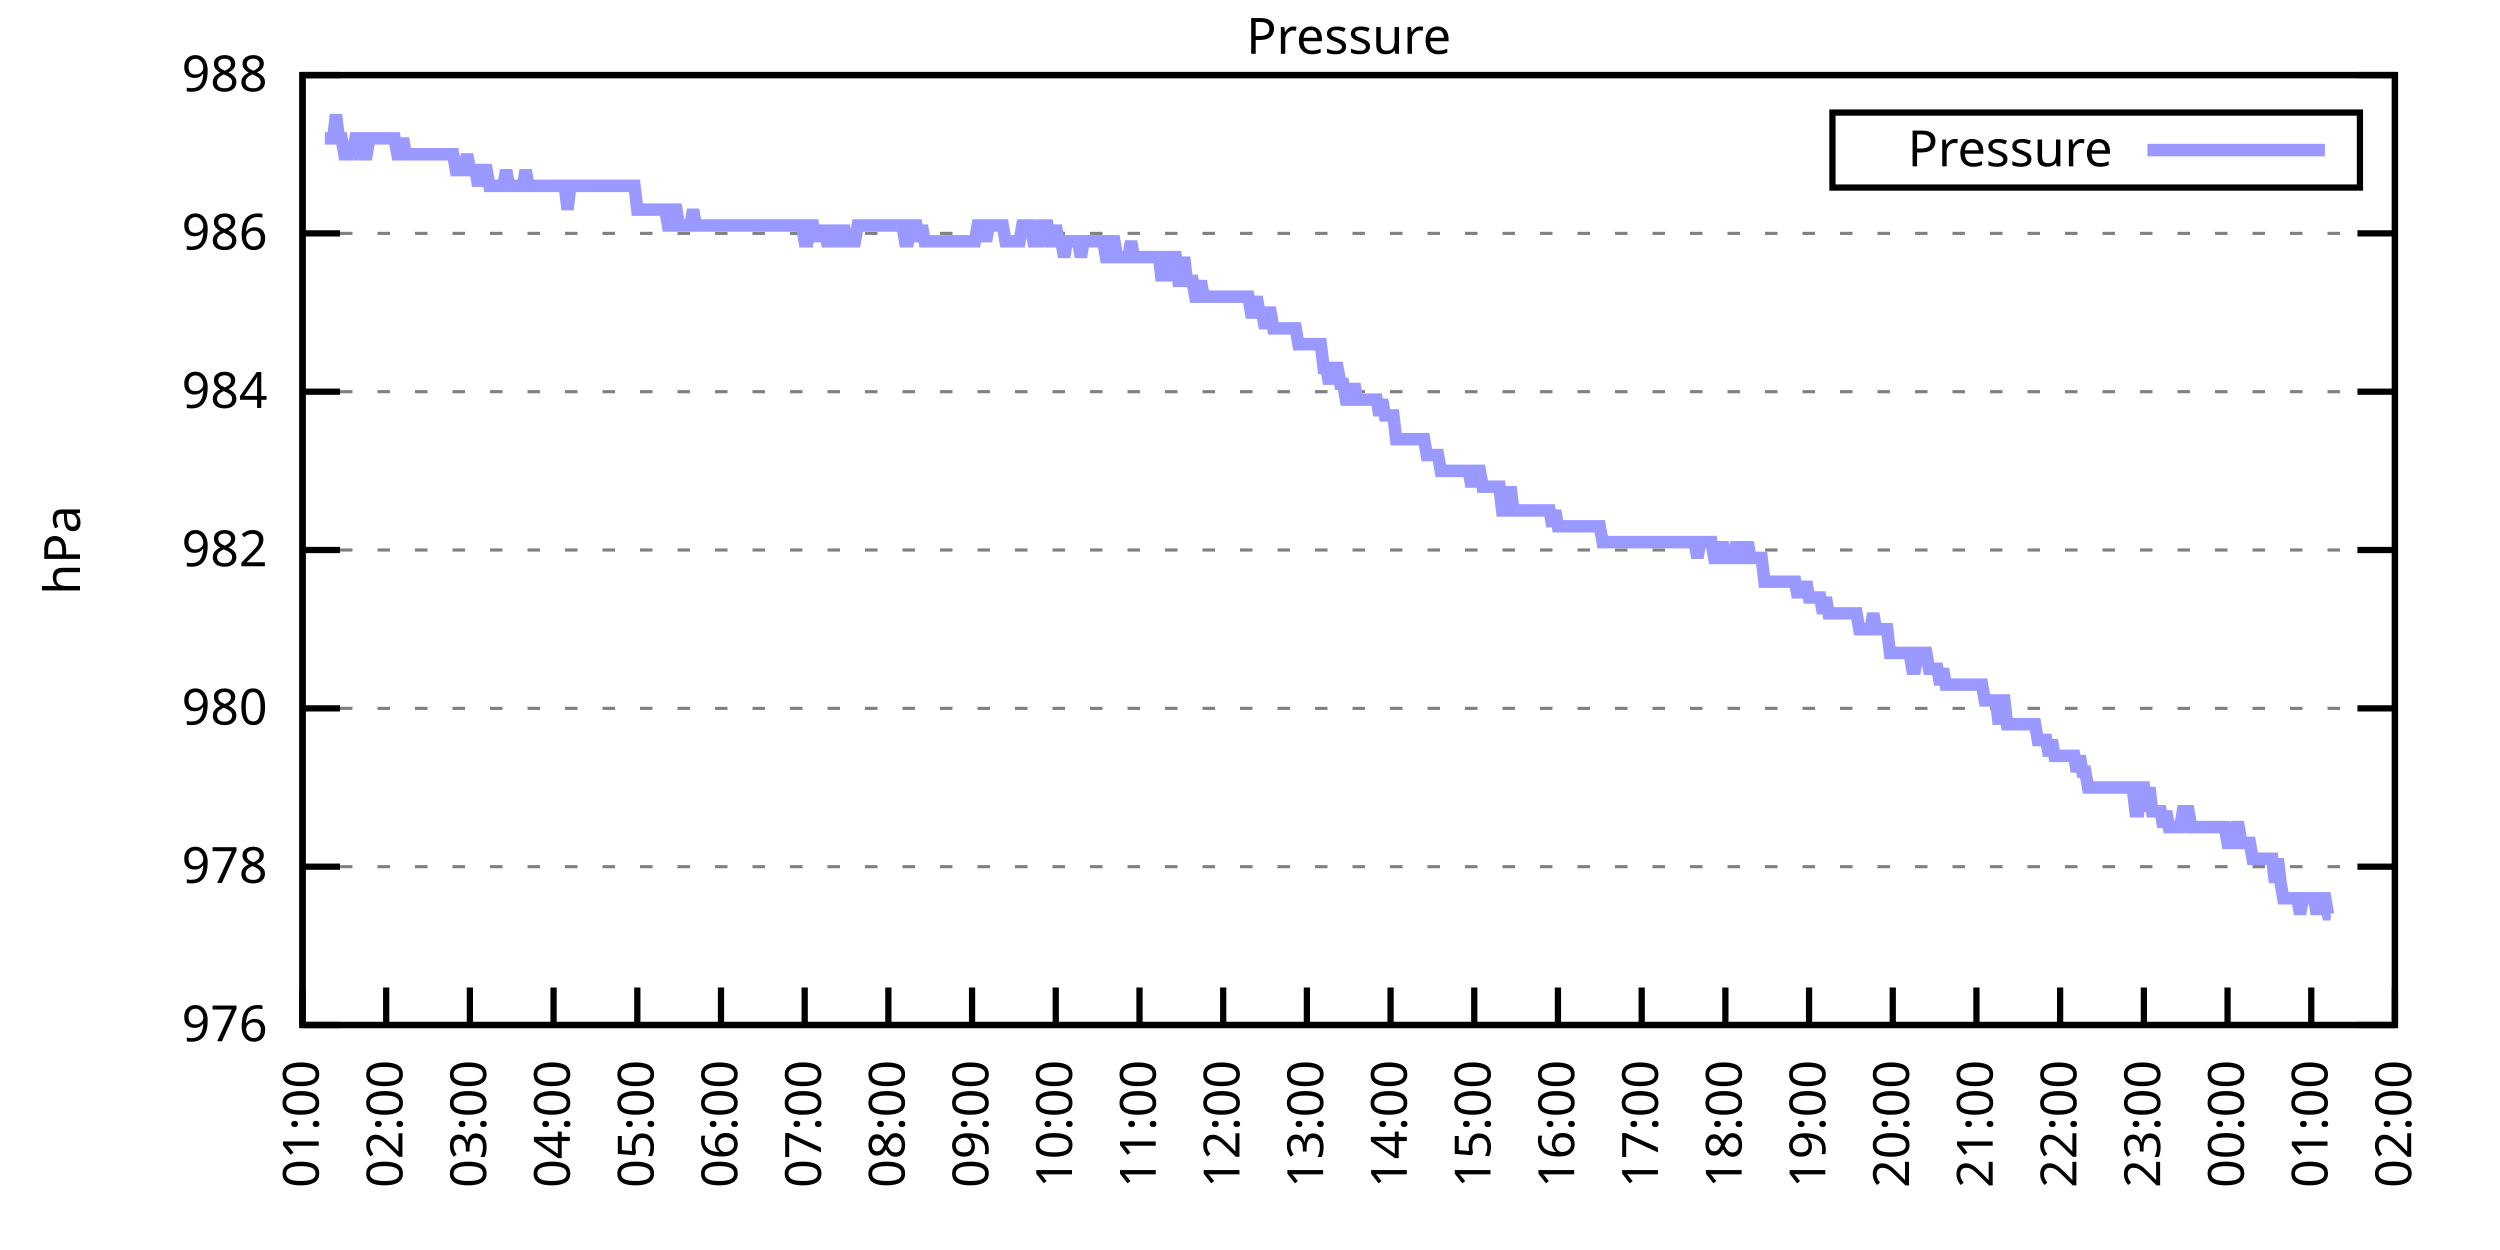
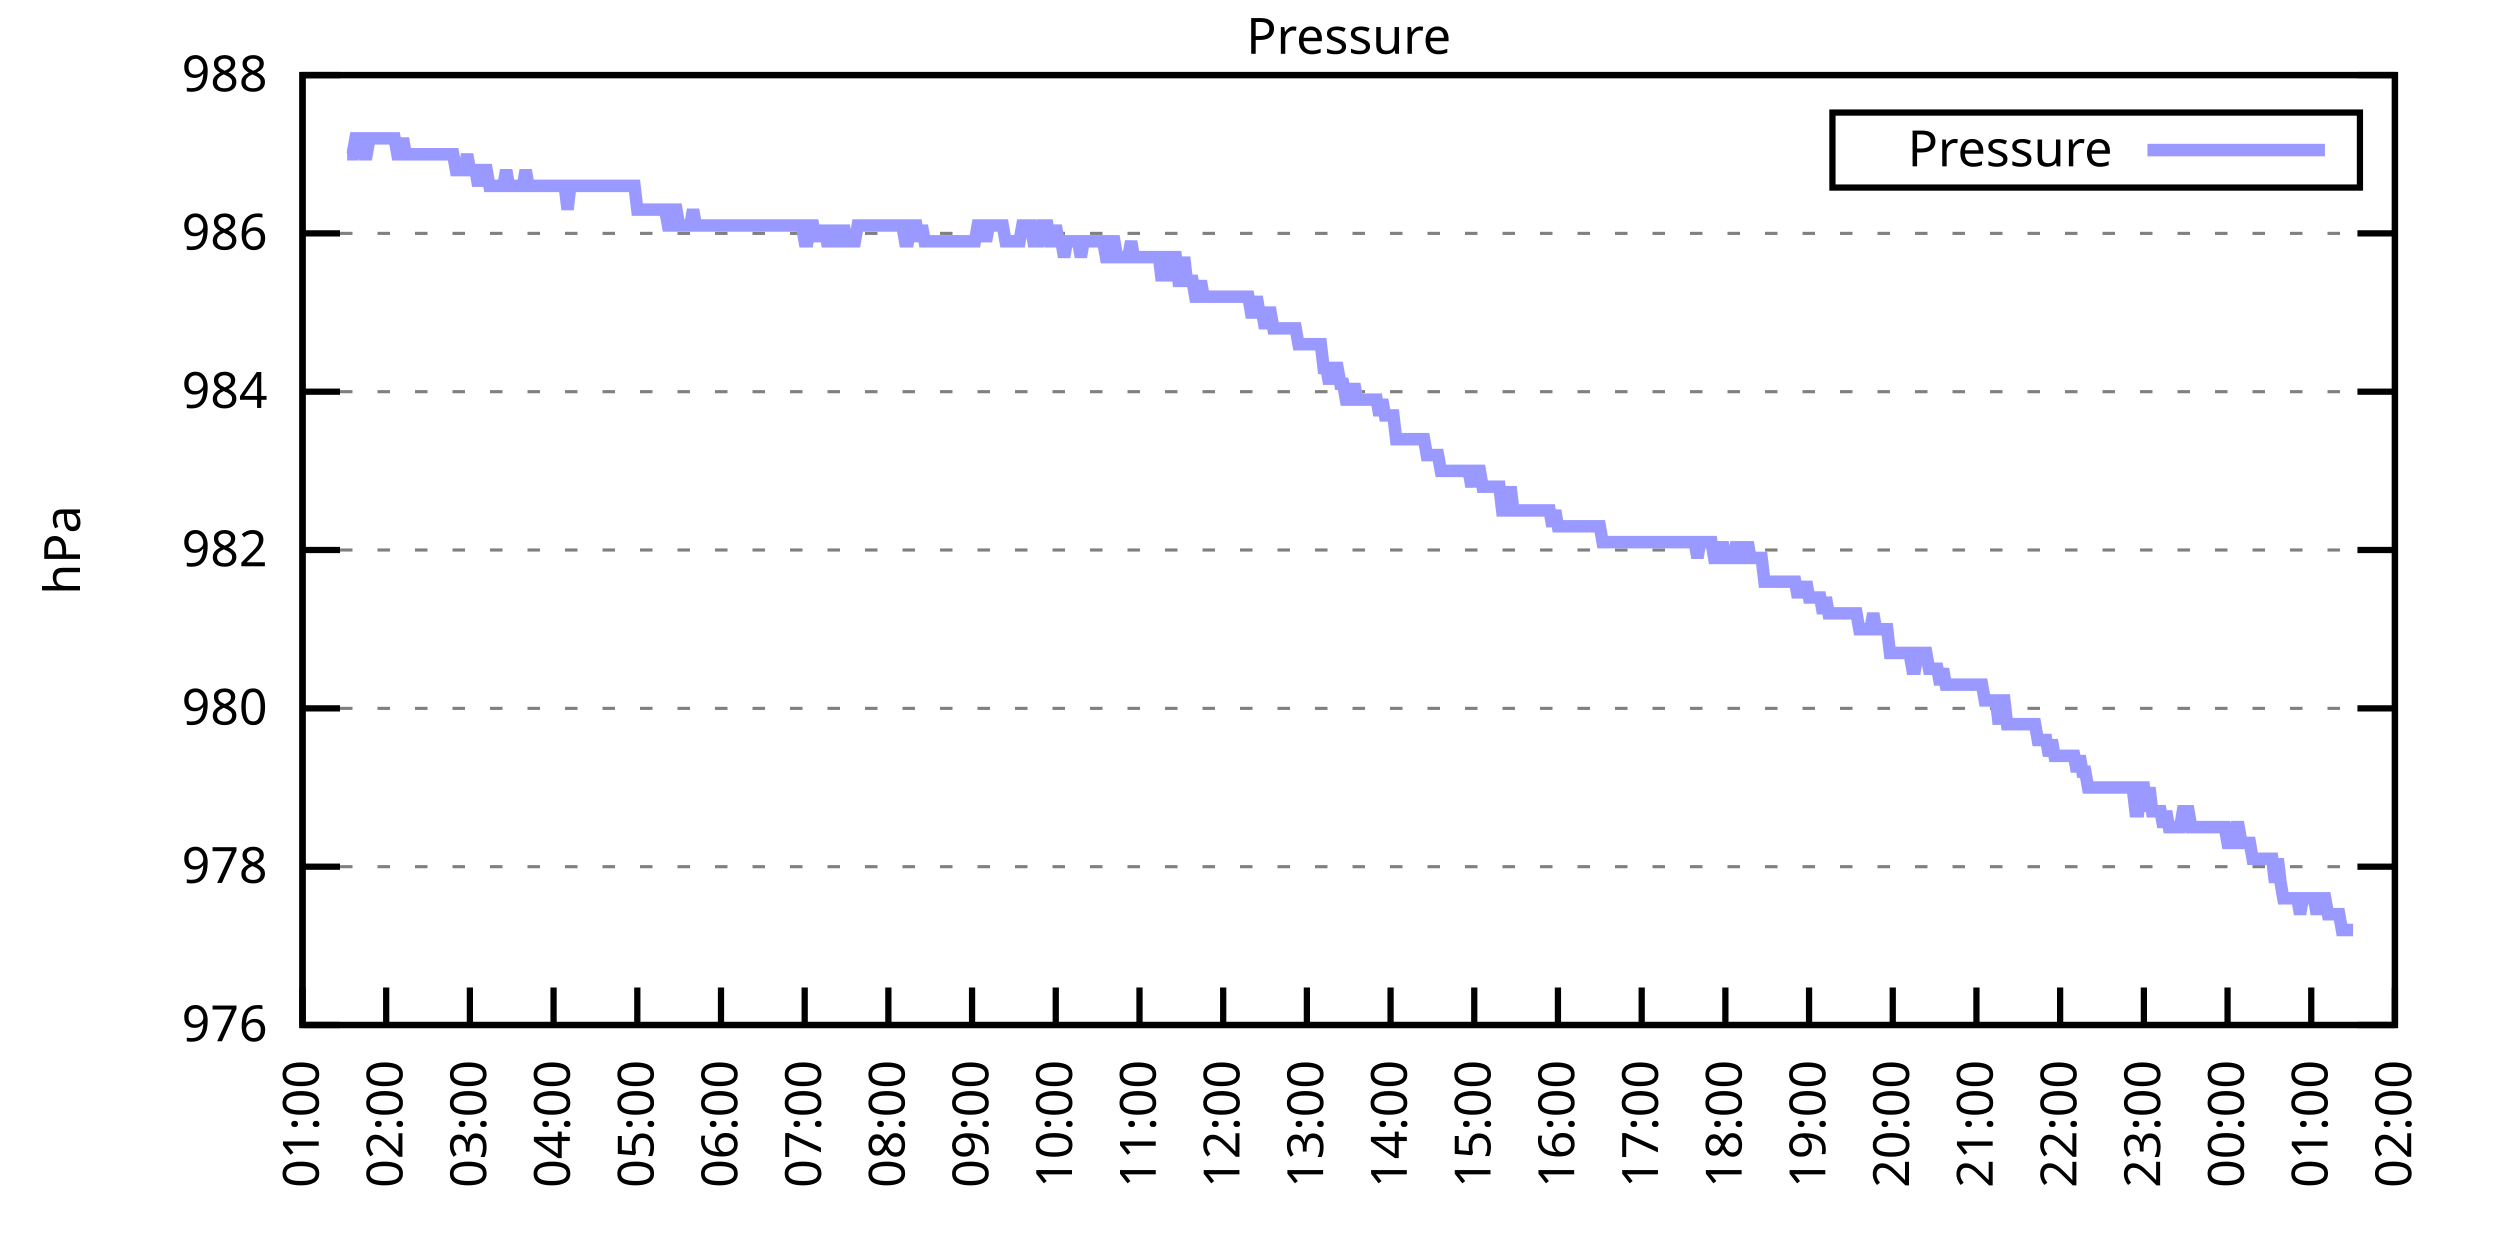
<svg xmlns="http://www.w3.org/2000/svg" xmlns:xlink="http://www.w3.org/1999/xlink" width="400" height="200" viewBox="0 0 400 200">
  <g id="gnuplot_canvas">
    <rect x="0" y="0" width="400" height="200" fill="none" />
    <defs>
      <circle id="gpDot" r="0.5" stroke-width="0.5" stroke="currentColor" />
      <path id="gpPt0" stroke-width="0.333" stroke="currentColor" d="M-1,0 h2 M0,-1 v2" />
      <path id="gpPt1" stroke-width="0.333" stroke="currentColor" d="M-1,-1 L1,1 M1,-1 L-1,1" />
      <path id="gpPt2" stroke-width="0.333" stroke="currentColor" d="M-1,0 L1,0 M0,-1 L0,1 M-1,-1 L1,1 M-1,1 L1,-1" />
      <rect id="gpPt3" stroke-width="0.333" stroke="currentColor" x="-1" y="-1" width="2" height="2" />
      <rect id="gpPt4" stroke-width="0.333" stroke="currentColor" fill="currentColor" x="-1" y="-1" width="2" height="2" />
      <circle id="gpPt5" stroke-width="0.333" stroke="currentColor" cx="0" cy="0" r="1" />
      <use xlink:href="#gpPt5" id="gpPt6" fill="currentColor" stroke="none" />
      <path id="gpPt7" stroke-width="0.333" stroke="currentColor" d="M0,-1.33 L-1.33,0.67 L1.33,0.67 z" />
      <use xlink:href="#gpPt7" id="gpPt8" fill="currentColor" stroke="none" />
      <use xlink:href="#gpPt7" id="gpPt9" stroke="currentColor" transform="rotate(180)" />
      <use xlink:href="#gpPt9" id="gpPt10" fill="currentColor" stroke="none" />
      <use xlink:href="#gpPt3" id="gpPt11" stroke="currentColor" transform="rotate(45)" />
      <use xlink:href="#gpPt11" id="gpPt12" fill="currentColor" stroke="none" />
      <path id="gpPt13" stroke-width="0.333" stroke="currentColor" d="M0,1.330 L1.265,0.411 L0.782,-1.067 L-0.782,-1.076 L-1.265,0.411 z" />
      <use xlink:href="#gpPt13" id="gpPt14" fill="currentColor" stroke="none" />
      <filter id="textbox" filterUnits="objectBoundingBox" x="0" y="0" height="1" width="1">
        <feFlood flood-color="white" flood-opacity="1" result="bgnd" />
        <feComposite in="SourceGraphic" in2="bgnd" operator="atop" />
      </filter>
      <filter id="greybox" filterUnits="objectBoundingBox" x="0" y="0" height="1" width="1">
        <feFlood flood-color="lightgrey" flood-opacity="1" result="grey" />
        <feComposite in="SourceGraphic" in2="grey" operator="atop" />
      </filter>
    </defs>
    <g fill="none" color="white" stroke="currentColor" stroke-width="1.00" stroke-linecap="butt" stroke-linejoin="miter">
</g>
    <g fill="none" color="black" stroke="currentColor" stroke-width="1.00" stroke-linecap="butt" stroke-linejoin="miter">
      <g stroke="none" shape-rendering="crispEdges">
        <polygon fill="rgb(255, 255, 255)" points="48.40,164.00 383.18,164.00 383.18,12.02 48.40,12.02 " />
      </g>
    </g>
    <g fill="none" color="black" stroke="currentColor" stroke-width="1.00" stroke-linecap="butt" stroke-linejoin="miter">
</g>
    <g fill="none" color="black" stroke="black" stroke-width="0.50" stroke-linecap="butt" stroke-linejoin="miter">
</g>
    <g fill="none" color="gray" stroke="currentColor" stroke-width="0.50" stroke-linecap="butt" stroke-linejoin="miter">
      <path stroke="gray" stroke-dasharray="2,4" class="gridline" d="M48.40,164.00 L383.19,164.00  " />
    </g>
    <g fill="none" color="gray" stroke="gray" stroke-width="1.00" stroke-linecap="butt" stroke-linejoin="miter">
</g>
    <g fill="none" color="black" stroke="currentColor" stroke-width="1.00" stroke-linecap="butt" stroke-linejoin="miter">
      <path stroke="black" d="M48.40,164.00 L54.40,164.00 M383.19,164.00 L377.19,164.00  " />
      <g transform="translate(42.80,166.60)" stroke="none" fill="black" font-family="Sans" font-size="8.00" text-anchor="end">
        <text>
          <tspan font-family="Sans"> 976</tspan>
        </text>
      </g>
    </g>
    <g fill="none" color="black" stroke="currentColor" stroke-width="1.00" stroke-linecap="butt" stroke-linejoin="miter">
</g>
    <g fill="none" color="black" stroke="black" stroke-width="0.50" stroke-linecap="butt" stroke-linejoin="miter">
</g>
    <g fill="none" color="gray" stroke="currentColor" stroke-width="0.50" stroke-linecap="butt" stroke-linejoin="miter">
      <path stroke="gray" stroke-dasharray="2,4" class="gridline" d="M48.40,138.67 L383.19,138.67  " />
    </g>
    <g fill="none" color="gray" stroke="gray" stroke-width="1.00" stroke-linecap="butt" stroke-linejoin="miter">
</g>
    <g fill="none" color="black" stroke="currentColor" stroke-width="1.00" stroke-linecap="butt" stroke-linejoin="miter">
      <path stroke="black" d="M48.40,138.67 L54.40,138.67 M383.19,138.67 L377.19,138.67  " />
      <g transform="translate(42.80,141.27)" stroke="none" fill="black" font-family="Sans" font-size="8.00" text-anchor="end">
        <text>
          <tspan font-family="Sans"> 978</tspan>
        </text>
      </g>
    </g>
    <g fill="none" color="black" stroke="currentColor" stroke-width="1.00" stroke-linecap="butt" stroke-linejoin="miter">
</g>
    <g fill="none" color="black" stroke="black" stroke-width="0.50" stroke-linecap="butt" stroke-linejoin="miter">
</g>
    <g fill="none" color="gray" stroke="currentColor" stroke-width="0.50" stroke-linecap="butt" stroke-linejoin="miter">
      <path stroke="gray" stroke-dasharray="2,4" class="gridline" d="M48.40,113.34 L383.19,113.34  " />
    </g>
    <g fill="none" color="gray" stroke="gray" stroke-width="1.00" stroke-linecap="butt" stroke-linejoin="miter">
</g>
    <g fill="none" color="black" stroke="currentColor" stroke-width="1.00" stroke-linecap="butt" stroke-linejoin="miter">
      <path stroke="black" d="M48.40,113.34 L54.40,113.34 M383.19,113.34 L377.19,113.34  " />
      <g transform="translate(42.80,115.94)" stroke="none" fill="black" font-family="Sans" font-size="8.00" text-anchor="end">
        <text>
          <tspan font-family="Sans"> 980</tspan>
        </text>
      </g>
    </g>
    <g fill="none" color="black" stroke="currentColor" stroke-width="1.00" stroke-linecap="butt" stroke-linejoin="miter">
</g>
    <g fill="none" color="black" stroke="black" stroke-width="0.50" stroke-linecap="butt" stroke-linejoin="miter">
</g>
    <g fill="none" color="gray" stroke="currentColor" stroke-width="0.50" stroke-linecap="butt" stroke-linejoin="miter">
      <path stroke="gray" stroke-dasharray="2,4" class="gridline" d="M48.40,88.00 L383.19,88.00  " />
    </g>
    <g fill="none" color="gray" stroke="gray" stroke-width="1.00" stroke-linecap="butt" stroke-linejoin="miter">
</g>
    <g fill="none" color="black" stroke="currentColor" stroke-width="1.00" stroke-linecap="butt" stroke-linejoin="miter">
      <path stroke="black" d="M48.40,88.00 L54.40,88.00 M383.19,88.00 L377.19,88.00  " />
      <g transform="translate(42.80,90.60)" stroke="none" fill="black" font-family="Sans" font-size="8.00" text-anchor="end">
        <text>
          <tspan font-family="Sans"> 982</tspan>
        </text>
      </g>
    </g>
    <g fill="none" color="black" stroke="currentColor" stroke-width="1.00" stroke-linecap="butt" stroke-linejoin="miter">
</g>
    <g fill="none" color="black" stroke="black" stroke-width="0.50" stroke-linecap="butt" stroke-linejoin="miter">
</g>
    <g fill="none" color="gray" stroke="currentColor" stroke-width="0.50" stroke-linecap="butt" stroke-linejoin="miter">
      <path stroke="gray" stroke-dasharray="2,4" class="gridline" d="M48.40,62.67 L383.19,62.67  " />
    </g>
    <g fill="none" color="gray" stroke="gray" stroke-width="1.00" stroke-linecap="butt" stroke-linejoin="miter">
</g>
    <g fill="none" color="black" stroke="currentColor" stroke-width="1.00" stroke-linecap="butt" stroke-linejoin="miter">
      <path stroke="black" d="M48.40,62.67 L54.40,62.67 M383.19,62.67 L377.19,62.67  " />
      <g transform="translate(42.80,65.27)" stroke="none" fill="black" font-family="Sans" font-size="8.00" text-anchor="end">
        <text>
          <tspan font-family="Sans"> 984</tspan>
        </text>
      </g>
    </g>
    <g fill="none" color="black" stroke="currentColor" stroke-width="1.00" stroke-linecap="butt" stroke-linejoin="miter">
</g>
    <g fill="none" color="black" stroke="black" stroke-width="0.50" stroke-linecap="butt" stroke-linejoin="miter">
</g>
    <g fill="none" color="gray" stroke="currentColor" stroke-width="0.50" stroke-linecap="butt" stroke-linejoin="miter">
      <path stroke="gray" stroke-dasharray="2,4" class="gridline" d="M48.40,37.34 L383.19,37.34  " />
    </g>
    <g fill="none" color="gray" stroke="gray" stroke-width="1.00" stroke-linecap="butt" stroke-linejoin="miter">
</g>
    <g fill="none" color="black" stroke="currentColor" stroke-width="1.00" stroke-linecap="butt" stroke-linejoin="miter">
      <path stroke="black" d="M48.40,37.34 L54.40,37.34 M383.19,37.34 L377.19,37.34  " />
      <g transform="translate(42.80,39.94)" stroke="none" fill="black" font-family="Sans" font-size="8.00" text-anchor="end">
        <text>
          <tspan font-family="Sans"> 986</tspan>
        </text>
      </g>
    </g>
    <g fill="none" color="black" stroke="currentColor" stroke-width="1.00" stroke-linecap="butt" stroke-linejoin="miter">
</g>
    <g fill="none" color="black" stroke="black" stroke-width="0.50" stroke-linecap="butt" stroke-linejoin="miter">
</g>
    <g fill="none" color="gray" stroke="currentColor" stroke-width="0.50" stroke-linecap="butt" stroke-linejoin="miter">
      <path stroke="gray" stroke-dasharray="2,4" class="gridline" d="M48.40,12.01 L383.19,12.01  " />
    </g>
    <g fill="none" color="gray" stroke="gray" stroke-width="1.00" stroke-linecap="butt" stroke-linejoin="miter">
</g>
    <g fill="none" color="black" stroke="currentColor" stroke-width="1.00" stroke-linecap="butt" stroke-linejoin="miter">
      <path stroke="black" d="M48.40,12.01 L54.40,12.01 M383.19,12.01 L377.19,12.01  " />
      <g transform="translate(42.80,14.61)" stroke="none" fill="black" font-family="Sans" font-size="8.00" text-anchor="end">
        <text>
          <tspan font-family="Sans"> 988</tspan>
        </text>
      </g>
    </g>
    <g fill="none" color="black" stroke="currentColor" stroke-width="1.00" stroke-linecap="butt" stroke-linejoin="miter">
      <path stroke="black" d="M48.40,164.00 L48.40,158.00  " />
      <g transform="translate(51.00,169.60) rotate(270.00)" stroke="none" fill="black" font-family="Sans" font-size="8.00" text-anchor="end">
        <text>
          <tspan font-family="Sans">01:00</tspan>
        </text>
      </g>
    </g>
    <g fill="none" color="black" stroke="currentColor" stroke-width="1.00" stroke-linecap="butt" stroke-linejoin="miter">
      <path stroke="black" d="M61.79,164.00 L61.79,158.00  " />
      <g transform="translate(64.39,169.60) rotate(270.00)" stroke="none" fill="black" font-family="Sans" font-size="8.00" text-anchor="end">
        <text>
          <tspan font-family="Sans">02:00</tspan>
        </text>
      </g>
    </g>
    <g fill="none" color="black" stroke="currentColor" stroke-width="1.00" stroke-linecap="butt" stroke-linejoin="miter">
      <path stroke="black" d="M75.18,164.00 L75.18,158.00  " />
      <g transform="translate(77.78,169.60) rotate(270.00)" stroke="none" fill="black" font-family="Sans" font-size="8.00" text-anchor="end">
        <text>
          <tspan font-family="Sans">03:00</tspan>
        </text>
      </g>
    </g>
    <g fill="none" color="black" stroke="currentColor" stroke-width="1.00" stroke-linecap="butt" stroke-linejoin="miter">
      <path stroke="black" d="M88.57,164.00 L88.57,158.00  " />
      <g transform="translate(91.17,169.60) rotate(270.00)" stroke="none" fill="black" font-family="Sans" font-size="8.00" text-anchor="end">
        <text>
          <tspan font-family="Sans">04:00</tspan>
        </text>
      </g>
    </g>
    <g fill="none" color="black" stroke="currentColor" stroke-width="1.00" stroke-linecap="butt" stroke-linejoin="miter">
      <path stroke="black" d="M101.97,164.00 L101.97,158.00  " />
      <g transform="translate(104.57,169.60) rotate(270.00)" stroke="none" fill="black" font-family="Sans" font-size="8.00" text-anchor="end">
        <text>
          <tspan font-family="Sans">05:00</tspan>
        </text>
      </g>
    </g>
    <g fill="none" color="black" stroke="currentColor" stroke-width="1.00" stroke-linecap="butt" stroke-linejoin="miter">
      <path stroke="black" d="M115.36,164.00 L115.36,158.00  " />
      <g transform="translate(117.96,169.60) rotate(270.00)" stroke="none" fill="black" font-family="Sans" font-size="8.00" text-anchor="end">
        <text>
          <tspan font-family="Sans">06:00</tspan>
        </text>
      </g>
    </g>
    <g fill="none" color="black" stroke="currentColor" stroke-width="1.00" stroke-linecap="butt" stroke-linejoin="miter">
      <path stroke="black" d="M128.75,164.00 L128.75,158.00  " />
      <g transform="translate(131.35,169.60) rotate(270.00)" stroke="none" fill="black" font-family="Sans" font-size="8.00" text-anchor="end">
        <text>
          <tspan font-family="Sans">07:00</tspan>
        </text>
      </g>
    </g>
    <g fill="none" color="black" stroke="currentColor" stroke-width="1.00" stroke-linecap="butt" stroke-linejoin="miter">
      <path stroke="black" d="M142.14,164.00 L142.14,158.00  " />
      <g transform="translate(144.74,169.60) rotate(270.00)" stroke="none" fill="black" font-family="Sans" font-size="8.00" text-anchor="end">
        <text>
          <tspan font-family="Sans">08:00</tspan>
        </text>
      </g>
    </g>
    <g fill="none" color="black" stroke="currentColor" stroke-width="1.00" stroke-linecap="butt" stroke-linejoin="miter">
      <path stroke="black" d="M155.53,164.00 L155.53,158.00  " />
      <g transform="translate(158.13,169.60) rotate(270.00)" stroke="none" fill="black" font-family="Sans" font-size="8.00" text-anchor="end">
        <text>
          <tspan font-family="Sans">09:00</tspan>
        </text>
      </g>
    </g>
    <g fill="none" color="black" stroke="currentColor" stroke-width="1.00" stroke-linecap="butt" stroke-linejoin="miter">
      <path stroke="black" d="M168.92,164.00 L168.92,158.00  " />
      <g transform="translate(171.52,169.60) rotate(270.00)" stroke="none" fill="black" font-family="Sans" font-size="8.00" text-anchor="end">
        <text>
          <tspan font-family="Sans">10:00</tspan>
        </text>
      </g>
    </g>
    <g fill="none" color="black" stroke="currentColor" stroke-width="1.00" stroke-linecap="butt" stroke-linejoin="miter">
      <path stroke="black" d="M182.32,164.00 L182.32,158.00  " />
      <g transform="translate(184.92,169.60) rotate(270.00)" stroke="none" fill="black" font-family="Sans" font-size="8.00" text-anchor="end">
        <text>
          <tspan font-family="Sans">11:00</tspan>
        </text>
      </g>
    </g>
    <g fill="none" color="black" stroke="currentColor" stroke-width="1.00" stroke-linecap="butt" stroke-linejoin="miter">
      <path stroke="black" d="M195.71,164.00 L195.71,158.00  " />
      <g transform="translate(198.31,169.60) rotate(270.00)" stroke="none" fill="black" font-family="Sans" font-size="8.00" text-anchor="end">
        <text>
          <tspan font-family="Sans">12:00</tspan>
        </text>
      </g>
    </g>
    <g fill="none" color="black" stroke="currentColor" stroke-width="1.00" stroke-linecap="butt" stroke-linejoin="miter">
      <path stroke="black" d="M209.10,164.00 L209.10,158.00  " />
      <g transform="translate(211.70,169.60) rotate(270.00)" stroke="none" fill="black" font-family="Sans" font-size="8.00" text-anchor="end">
        <text>
          <tspan font-family="Sans">13:00</tspan>
        </text>
      </g>
    </g>
    <g fill="none" color="black" stroke="currentColor" stroke-width="1.00" stroke-linecap="butt" stroke-linejoin="miter">
      <path stroke="black" d="M222.49,164.00 L222.49,158.00  " />
      <g transform="translate(225.09,169.60) rotate(270.00)" stroke="none" fill="black" font-family="Sans" font-size="8.00" text-anchor="end">
        <text>
          <tspan font-family="Sans">14:00</tspan>
        </text>
      </g>
    </g>
    <g fill="none" color="black" stroke="currentColor" stroke-width="1.00" stroke-linecap="butt" stroke-linejoin="miter">
      <path stroke="black" d="M235.88,164.00 L235.88,158.00  " />
      <g transform="translate(238.48,169.60) rotate(270.00)" stroke="none" fill="black" font-family="Sans" font-size="8.00" text-anchor="end">
        <text>
          <tspan font-family="Sans">15:00</tspan>
        </text>
      </g>
    </g>
    <g fill="none" color="black" stroke="currentColor" stroke-width="1.00" stroke-linecap="butt" stroke-linejoin="miter">
      <path stroke="black" d="M249.27,164.00 L249.27,158.00  " />
      <g transform="translate(251.87,169.60) rotate(270.00)" stroke="none" fill="black" font-family="Sans" font-size="8.00" text-anchor="end">
        <text>
          <tspan font-family="Sans">16:00</tspan>
        </text>
      </g>
    </g>
    <g fill="none" color="black" stroke="currentColor" stroke-width="1.00" stroke-linecap="butt" stroke-linejoin="miter">
      <path stroke="black" d="M262.67,164.00 L262.67,158.00  " />
      <g transform="translate(265.27,169.60) rotate(270.00)" stroke="none" fill="black" font-family="Sans" font-size="8.00" text-anchor="end">
        <text>
          <tspan font-family="Sans">17:00</tspan>
        </text>
      </g>
    </g>
    <g fill="none" color="black" stroke="currentColor" stroke-width="1.00" stroke-linecap="butt" stroke-linejoin="miter">
      <path stroke="black" d="M276.06,164.00 L276.06,158.00  " />
      <g transform="translate(278.66,169.60) rotate(270.00)" stroke="none" fill="black" font-family="Sans" font-size="8.00" text-anchor="end">
        <text>
          <tspan font-family="Sans">18:00</tspan>
        </text>
      </g>
    </g>
    <g fill="none" color="black" stroke="currentColor" stroke-width="1.00" stroke-linecap="butt" stroke-linejoin="miter">
      <path stroke="black" d="M289.45,164.00 L289.45,158.00  " />
      <g transform="translate(292.05,169.60) rotate(270.00)" stroke="none" fill="black" font-family="Sans" font-size="8.00" text-anchor="end">
        <text>
          <tspan font-family="Sans">19:00</tspan>
        </text>
      </g>
    </g>
    <g fill="none" color="black" stroke="currentColor" stroke-width="1.00" stroke-linecap="butt" stroke-linejoin="miter">
      <path stroke="black" d="M302.84,164.00 L302.84,158.00  " />
      <g transform="translate(305.44,169.60) rotate(270.00)" stroke="none" fill="black" font-family="Sans" font-size="8.00" text-anchor="end">
        <text>
          <tspan font-family="Sans">20:00</tspan>
        </text>
      </g>
    </g>
    <g fill="none" color="black" stroke="currentColor" stroke-width="1.00" stroke-linecap="butt" stroke-linejoin="miter">
      <path stroke="black" d="M316.23,164.00 L316.23,158.00  " />
      <g transform="translate(318.83,169.60) rotate(270.00)" stroke="none" fill="black" font-family="Sans" font-size="8.00" text-anchor="end">
        <text>
          <tspan font-family="Sans">21:00</tspan>
        </text>
      </g>
    </g>
    <g fill="none" color="black" stroke="currentColor" stroke-width="1.00" stroke-linecap="butt" stroke-linejoin="miter">
      <path stroke="black" d="M329.62,164.00 L329.62,158.00  " />
      <g transform="translate(332.22,169.60) rotate(270.00)" stroke="none" fill="black" font-family="Sans" font-size="8.00" text-anchor="end">
        <text>
          <tspan font-family="Sans">22:00</tspan>
        </text>
      </g>
    </g>
    <g fill="none" color="black" stroke="currentColor" stroke-width="1.00" stroke-linecap="butt" stroke-linejoin="miter">
      <path stroke="black" d="M343.02,164.00 L343.02,158.00  " />
      <g transform="translate(345.62,169.60) rotate(270.00)" stroke="none" fill="black" font-family="Sans" font-size="8.00" text-anchor="end">
        <text>
          <tspan font-family="Sans">23:00</tspan>
        </text>
      </g>
    </g>
    <g fill="none" color="black" stroke="currentColor" stroke-width="1.00" stroke-linecap="butt" stroke-linejoin="miter">
      <path stroke="black" d="M356.41,164.00 L356.41,158.00  " />
      <g transform="translate(359.01,169.60) rotate(270.00)" stroke="none" fill="black" font-family="Sans" font-size="8.00" text-anchor="end">
        <text>
          <tspan font-family="Sans">00:00</tspan>
        </text>
      </g>
    </g>
    <g fill="none" color="black" stroke="currentColor" stroke-width="1.00" stroke-linecap="butt" stroke-linejoin="miter">
      <path stroke="black" d="M369.80,164.00 L369.80,158.00  " />
      <g transform="translate(372.40,169.60) rotate(270.00)" stroke="none" fill="black" font-family="Sans" font-size="8.00" text-anchor="end">
        <text>
          <tspan font-family="Sans">01:00</tspan>
        </text>
      </g>
    </g>
    <g fill="none" color="black" stroke="currentColor" stroke-width="1.00" stroke-linecap="butt" stroke-linejoin="miter">
      <path stroke="black" d="M383.19,164.00 L383.19,158.00  " />
      <g transform="translate(385.79,169.60) rotate(270.00)" stroke="none" fill="black" font-family="Sans" font-size="8.00" text-anchor="end">
        <text>
          <tspan font-family="Sans">02:00</tspan>
        </text>
      </g>
    </g>
    <g fill="none" color="black" stroke="currentColor" stroke-width="1.00" stroke-linecap="butt" stroke-linejoin="miter">
</g>
    <g fill="none" color="black" stroke="currentColor" stroke-width="1.00" stroke-linecap="butt" stroke-linejoin="miter">
      <path stroke="black" d="M48.40,12.01 L48.40,164.00 L383.19,164.00 L383.19,12.01 L48.40,12.01 Z  " />
    </g>
    <g fill="none" color="black" stroke="currentColor" stroke-width="1.00" stroke-linecap="butt" stroke-linejoin="miter">
</g>
    <g fill="none" color="black" stroke="currentColor" stroke-width="1.00" stroke-linecap="butt" stroke-linejoin="miter">
      <path stroke="black" d="M293.19,30.01 L293.19,18.01 L377.59,18.01 L377.59,30.01 L293.19,30.01 Z  " />
    </g>
    <g id="Pressure_plot_1">
      <g fill="none" color="white" stroke="black" stroke-width="2.00" stroke-linecap="butt" stroke-linejoin="miter">
</g>
      <g fill="none" color="black" stroke="currentColor" stroke-width="2.00" stroke-linecap="butt" stroke-linejoin="miter">
        <g transform="translate(337.99,26.61)" stroke="none" fill="black" font-family="Sans" font-size="8.00" text-anchor="end">
          <text>
            <tspan font-family="Sans">Pressure</tspan>
          </text>
        </g>
      </g>
      <g fill="none" color="black" stroke="currentColor" stroke-width="2.00" stroke-linecap="butt" stroke-linejoin="miter">
-         <path stroke="rgb(153, 153, 255)" d="M343.59,24.01 L371.99,24.01 M51.97,22.14 L52.42,22.14 L52.86,22.14 L53.31,22.14 L53.76,18.34 L54.20,22.14   L54.65,22.14 L55.10,24.68 L55.54,24.68 L55.99,24.68 L56.43,24.68 L56.88,22.14 L57.33,22.14 L57.77,22.14   L58.22,24.68 L58.67,24.68 L59.11,22.14 L59.56,22.14 L60.01,22.14 L60.45,22.14 L60.90,22.14 L61.35,22.14   L61.79,22.14 L62.24,22.14 L62.68,22.14 L63.13,22.14 L63.58,24.68 L64.02,24.68 L64.47,22.14 L64.92,24.68   L65.36,24.68 L65.81,24.68 L66.26,24.68 L66.70,24.68 L67.15,24.68 L67.59,24.68 L68.04,24.68 L68.49,24.68   L68.93,24.68 L69.38,24.68 L69.83,24.68 L70.27,24.68 L70.72,24.68 L71.17,24.68 L71.61,24.68 L72.06,24.68   L72.50,24.68 L72.95,27.21 L73.40,27.21 L73.84,27.21 L74.29,27.21 L74.74,24.68 L75.18,27.21 L75.63,27.21   L76.08,27.21 L76.52,29.74 L76.97,27.21 L77.42,27.21 L77.86,27.21 L78.31,29.74 L78.75,29.74 L79.20,29.74   L79.65,29.74 L80.09,29.74 L80.54,29.74 L80.99,27.21 L81.43,29.74 L81.88,29.74 L82.33,29.74 L82.77,29.74   L83.22,29.74 L83.66,29.74 L84.11,27.21 L84.56,29.74 L85.00,29.74 L85.45,29.74 L85.90,29.74 L86.34,29.74   L86.79,29.74 L87.24,29.74 L87.68,29.74 L88.13,29.74 L88.57,29.74 L89.02,29.74 L89.47,29.74 L89.91,29.74   L90.36,29.74 L90.81,33.54 L91.25,29.74 L91.70,29.74 L92.15,29.74 L92.59,29.74 L93.04,29.74 L93.49,29.74   L93.93,29.74 L94.38,29.74 L94.82,29.74 L95.27,29.74 L95.72,29.74 L96.16,29.74 L96.61,29.74 L97.06,29.74   L97.50,29.74 L97.95,29.74 L98.40,29.74 L98.84,29.74 L99.29,29.74 L99.73,29.74 L100.18,29.74 L100.63,29.74   L101.07,29.74 L101.52,29.74 L101.97,33.54 L102.41,33.54 L102.86,33.54 L103.31,33.54 L103.75,33.54 L104.20,33.54   L104.64,33.54 L105.09,33.54 L105.54,33.54 L105.98,33.54 L106.43,33.54 L106.88,36.08 L107.32,36.08 L107.77,33.54   L108.22,33.54 L108.66,36.08 L109.11,36.08 L109.55,36.08 L110.00,36.08 L110.45,36.08 L110.89,33.54 L111.34,36.08   L111.79,36.08 L112.23,36.08 L112.68,36.08 L113.13,36.08 L113.57,36.08 L114.02,36.08 L114.47,36.08 L114.91,36.08   L115.36,36.08 L115.80,36.08 L116.25,36.08 L116.70,36.08 L117.14,36.08 L117.59,36.08 L118.04,36.08 L118.48,36.08   L118.93,36.08 L119.38,36.08 L119.82,36.08 L120.27,36.08 L120.71,36.08 L121.16,36.08 L121.61,36.08 L122.05,36.08   L122.50,36.08 L122.95,36.08 L123.39,36.08 L123.84,36.08 L124.29,36.08 L124.73,36.08 L125.18,36.08 L125.62,36.08   L126.07,36.08 L126.52,36.08 L126.96,36.08 L127.41,36.08 L127.86,36.08 L128.30,36.08 L128.75,38.61 L129.20,38.61   L129.64,36.08 L130.09,36.08 L130.54,38.61 L130.98,36.08 L131.43,38.61 L131.87,36.08 L132.32,38.61 L132.77,38.61   L133.21,38.61 L133.66,36.08 L134.11,38.61 L134.55,38.61 L135.00,36.08 L135.45,38.61 L135.89,38.61 L136.34,38.61   L136.78,38.61 L137.23,36.08 L137.68,36.08 L138.12,36.08 L138.57,36.08 L139.02,36.08 L139.46,36.08 L139.91,36.08   L140.36,36.08 L140.80,36.08 L141.25,36.08 L141.69,36.08 L142.14,36.08 L142.59,36.08 L143.03,36.08 L143.48,36.08   L143.93,36.08 L144.37,36.08 L144.82,38.61 L145.27,38.61 L145.71,36.08 L146.16,36.08 L146.61,36.08 L147.05,38.61   L147.50,36.08 L147.94,38.61 L148.39,38.61 L148.84,38.61 L149.28,38.61 L149.73,38.61 L150.18,38.61 L150.62,38.61   L151.07,38.61 L151.52,38.61 L151.96,38.61 L152.41,38.61 L152.85,38.61 L153.30,38.61 L153.75,38.61 L154.19,38.61   L154.64,38.61 L155.09,38.61 L155.53,38.61 L155.98,38.61 L156.43,36.08 L156.87,36.08 L157.32,36.08 L157.76,38.61   L158.21,36.08 L158.66,36.08 L159.10,36.08 L159.55,36.08 L160.00,36.08 L160.44,36.08 L160.89,38.61 L161.34,38.61   L161.78,38.61 L162.23,38.61 L162.67,38.61 L163.12,38.61 L163.57,36.08 L164.01,36.08 L164.46,36.08 L164.91,36.08   L165.35,38.61 L165.80,38.61 L166.25,38.61 L166.69,36.08 L167.14,36.08 L167.59,36.08 L168.03,38.61 L168.48,38.61   L168.92,36.08 L169.37,38.61 L169.82,38.61 L170.26,41.14 L170.71,38.61 L171.16,38.61 L171.60,38.61 L172.05,38.61   L172.50,38.61 L172.94,41.14 L173.39,38.61 L173.83,38.61 L174.28,38.61 L174.73,38.61 L175.17,38.61 L175.62,38.61   L176.07,38.61 L176.51,38.61 L176.96,41.14 L177.41,41.14 L177.85,38.61 L178.30,38.61 L178.74,41.14 L179.19,41.14   L179.64,41.14 L180.08,41.14 L180.53,41.14 L180.98,38.61 L181.42,41.14 L181.87,41.14 L182.32,41.14 L182.76,41.14   L183.21,41.14 L183.66,41.14 L184.10,41.14 L184.55,41.14 L184.99,41.14 L185.44,41.14 L185.89,44.94 L186.33,41.14   L186.78,44.94 L187.23,41.14 L187.67,41.14 L188.12,41.14 L188.57,44.94 L189.01,44.94 L189.46,41.14 L189.90,44.94   L190.35,44.94 L190.80,44.94 L191.24,47.47 L191.69,47.47 L192.14,44.94 L192.58,47.47 L193.03,47.47 L193.48,47.47   L193.92,47.47 L194.37,47.47 L194.81,47.47 L195.26,47.47 L195.71,47.47 L196.15,47.47 L196.60,47.47 L197.05,47.47   L197.49,47.47 L197.94,47.47 L198.39,47.47 L198.83,47.47 L199.28,47.47 L199.73,47.47 L200.17,50.01 L200.62,50.01   L201.06,47.47 L201.51,50.01 L201.96,50.01 L202.40,52.54 L202.85,50.01 L203.30,50.01 L203.74,52.54 L204.19,52.54   L204.64,52.54 L205.08,52.54 L205.53,52.54 L205.97,52.54 L206.42,52.54 L206.87,52.54 L207.31,52.54 L207.76,55.07   L208.21,55.07 L208.65,55.07 L209.10,55.07 L209.55,55.07 L209.99,55.07 L210.44,55.07 L210.88,55.07 L211.33,55.07   L211.78,58.87 L212.22,58.87 L212.67,61.41 L213.12,58.87 L213.56,58.87 L214.01,58.87 L214.46,61.41 L214.90,61.41   L215.35,63.94 L215.80,63.94 L216.24,63.94 L216.69,61.41 L217.13,63.94 L217.58,63.94 L218.03,63.94 L218.47,63.94   L218.92,63.94 L219.37,63.94 L219.81,63.94 L220.26,63.94 L220.71,66.47 L221.15,63.94 L221.60,66.47 L222.04,66.47   L222.49,66.47 L222.94,66.47 L223.38,70.27 L223.83,70.27 L224.28,70.27 L224.72,70.27 L225.17,70.27 L225.62,70.27   L226.06,70.27 L226.51,70.27 L226.95,70.27 L227.40,70.27 L227.85,70.27 L228.29,72.81 L228.74,72.81 L229.19,72.81   L229.63,72.81 L230.08,72.81 L230.53,75.34 L230.97,75.34 L231.42,75.34 L231.86,75.34 L232.31,75.34 L232.76,75.34   L233.20,75.34 L233.65,75.34 L234.10,75.34 L234.54,75.34 L234.99,75.34 L235.44,77.87 L235.88,75.34 L236.33,75.34   L236.78,75.34 L237.22,77.87 L237.67,77.87 L238.11,77.87 L238.56,77.87 L239.01,77.87 L239.45,77.87 L239.90,77.87   L240.35,81.67 L240.79,81.67 L241.24,81.67 L241.69,77.87 L242.13,81.67 L242.58,81.67 L243.02,81.67 L243.47,81.67   L243.92,81.67 L244.36,81.67 L244.81,81.67 L245.26,81.67 L245.70,81.67 L246.15,81.67 L246.60,81.67 L247.04,81.67   L247.49,81.67 L247.93,81.67 L248.38,84.21 L248.83,81.67 L249.27,84.21 L249.72,84.21 L250.17,84.21 L250.61,84.21   L251.06,84.21 L251.51,84.21 L251.95,84.21 L252.40,84.21 L252.85,84.21 L253.29,84.21 L253.74,84.21 L254.18,84.21   L254.63,84.21 L255.08,84.21 L255.52,84.21 L255.97,84.21 L256.42,86.74 L256.86,86.74 L257.31,86.74 L257.76,86.74   L258.20,86.74 L258.65,86.74 L259.09,86.74 L259.54,86.74 L259.99,86.74 L260.43,86.74 L260.88,86.74 L261.33,86.74   L261.77,86.74 L262.22,86.74 L262.67,86.74 L263.11,86.74 L263.56,86.74 L264.00,86.74 L264.45,86.74 L264.90,86.74   L265.34,86.74 L265.79,86.74 L266.24,86.74 L266.68,86.74 L267.13,86.74 L267.58,86.74 L268.02,86.74 L268.47,86.74   L268.92,86.74 L269.36,86.74 L269.81,86.74 L270.25,86.74 L270.70,86.74 L271.15,86.74 L271.59,89.27 L272.04,86.74   L272.49,86.74 L272.93,86.74 L273.38,86.74 L273.83,86.74 L274.27,89.27 L274.72,89.27 L275.16,89.27 L275.61,86.74   L276.06,89.27 L276.50,89.27 L276.95,89.27 L277.40,89.27 L277.84,86.74 L278.29,89.27 L278.74,89.27 L279.18,89.27   L279.63,86.74 L280.07,89.27 L280.52,89.27 L280.97,89.27 L281.41,89.27 L281.86,89.27 L282.31,93.07 L282.75,93.07   L283.20,93.07 L283.65,93.07 L284.09,93.07 L284.54,93.07 L284.98,93.07 L285.43,93.07 L285.88,93.07 L286.32,93.07   L286.77,93.07 L287.22,93.07 L287.66,95.60 L288.11,93.07 L288.56,95.60 L289.00,93.07 L289.45,95.60 L289.90,95.60   L290.34,95.60 L290.79,95.60 L291.23,95.60 L291.68,98.14 L292.13,95.60 L292.57,98.14 L293.02,98.14 L293.47,98.14   L293.91,98.14 L294.36,98.14 L294.81,98.14 L295.25,98.14 L295.70,98.14 L296.14,98.14 L296.59,98.14 L297.04,98.14   L297.48,100.67 L297.93,100.67 L298.38,100.67 L298.82,100.67 L299.27,100.67 L299.72,98.14 L300.16,100.67 L300.61,100.67   L301.05,100.67 L301.50,100.67 L301.95,100.67 L302.39,104.47 L302.84,104.47 L303.29,104.47 L303.73,104.47 L304.18,104.47   L304.63,104.47 L305.07,104.47 L305.52,104.47 L305.97,107.00 L306.41,107.00 L306.86,104.47 L307.30,104.47 L307.75,104.47   L308.20,104.47 L308.64,107.00 L309.09,107.00 L309.54,107.00 L309.98,107.00 L310.43,109.54 L310.88,107.00 L311.32,109.54   L311.77,109.54 L312.21,109.54 L312.66,109.54 L313.11,109.54 L313.55,109.54 L314.00,109.54 L314.45,109.54 L314.89,109.54   L315.34,109.54 L315.79,109.54 L316.23,109.54 L316.68,109.54 L317.12,109.54 L317.57,112.07 L318.02,112.07 L318.46,112.07   L318.91,112.07 L319.36,112.07 L319.80,115.87 L320.25,112.07 L320.70,112.07 L321.14,115.87 L321.59,115.87 L322.04,115.87   L322.48,115.87 L322.93,115.87 L323.37,115.87 L323.82,115.87 L324.27,115.87 L324.71,115.87 L325.16,115.87 L325.61,115.87   L326.05,118.40 L326.50,118.40 L326.95,118.40 L327.39,118.40 L327.84,120.94 L328.28,118.40 L328.73,120.94 L329.18,120.94   L329.62,120.94 L330.07,120.94 L330.52,120.94 L330.96,120.94 L331.41,120.94 L331.86,120.94 L332.30,123.47 L332.75,120.94   L333.19,123.47 L333.64,123.47 L334.09,126.00 L334.53,126.00 L334.98,126.00 L335.43,126.00 L335.87,126.00 L336.32,126.00   L336.77,126.00 L337.21,126.00 L337.66,126.00 L338.10,126.00 L338.55,126.00 L339.00,126.00 L339.44,126.00 L339.89,126.00   L340.34,126.00 L340.78,126.00 L341.23,126.00 L341.68,129.80 L342.12,129.80 L342.57,126.00 L343.02,126.00 L343.46,129.80   L343.91,126.00 L344.35,129.80 L344.80,129.80 L345.25,129.80 L345.69,129.80 L346.14,132.34 L346.59,129.80 L347.03,132.34   L347.48,132.34 L347.93,132.34 L348.37,132.34 L348.82,132.34 L349.26,129.80 L349.71,129.80 L350.16,129.80 L350.60,132.34   L351.05,132.34 L351.50,132.34 L351.94,132.34 L352.39,132.34 L352.84,132.34 L353.28,132.34 L353.73,132.34 L354.17,132.34   L354.62,132.34 L355.07,132.34 L355.51,132.34 L355.96,132.34 L356.41,134.87 L356.85,134.87 L357.30,134.87 L357.75,132.34   L358.19,132.34 L358.64,134.87 L359.09,134.87 L359.53,134.87 L359.98,134.87 L360.42,137.40 L360.87,137.40 L361.32,137.40   L361.76,137.40 L362.21,137.40 L362.66,137.40 L363.10,137.40 L363.55,137.40 L364.00,141.20 L364.44,137.40 L364.89,141.20   L365.33,143.73 L365.78,143.73 L366.23,143.73 L366.67,143.73 L367.12,143.73 L367.57,143.73 L368.01,146.27 L368.46,143.73   L368.91,143.73 L369.35,143.73 L369.80,143.73 L370.24,143.73 L370.69,146.27 L371.14,143.73 L371.58,143.73 L372.03,143.73   L372.48,146.27 L372.92,146.27  " />
+         <path stroke="rgb(153, 153, 255)" d="M343.59,24.01 L371.99,24.01 M55.54,24.68 L55.99,24.68 L56.43,24.68 L56.88,22.14 L57.33,22.14 L57.77,22.14   L58.22,24.68 L58.67,24.68 L59.11,22.14 L59.56,22.14 L60.01,22.14 L60.45,22.14 L60.90,22.14 L61.35,22.14   L61.79,22.14 L62.24,22.14 L62.68,22.14 L63.13,22.14 L63.58,24.68 L64.02,24.68 L64.47,22.14 L64.92,24.68   L65.36,24.68 L65.81,24.68 L66.26,24.68 L66.70,24.68 L67.15,24.68 L67.59,24.68 L68.04,24.68 L68.49,24.68   L68.93,24.68 L69.38,24.68 L69.83,24.68 L70.27,24.68 L70.72,24.68 L71.17,24.68 L71.61,24.68 L72.06,24.68   L72.50,24.68 L72.95,27.21 L73.40,27.21 L73.84,27.21 L74.29,27.21 L74.74,24.68 L75.18,27.21 L75.63,27.21   L76.08,27.21 L76.52,29.74 L76.97,27.21 L77.42,27.21 L77.86,27.21 L78.31,29.74 L78.75,29.74 L79.20,29.74   L79.65,29.74 L80.09,29.74 L80.54,29.74 L80.99,27.21 L81.43,29.74 L81.88,29.74 L82.33,29.74 L82.77,29.74   L83.22,29.74 L83.66,29.74 L84.11,27.21 L84.56,29.74 L85.00,29.74 L85.45,29.74 L85.90,29.74 L86.34,29.74   L86.79,29.74 L87.24,29.74 L87.68,29.74 L88.13,29.74 L88.57,29.74 L89.02,29.74 L89.47,29.74 L89.91,29.74   L90.36,29.74 L90.81,33.54 L91.25,29.74 L91.70,29.74 L92.15,29.74 L92.59,29.74 L93.04,29.74 L93.49,29.74   L93.93,29.74 L94.38,29.74 L94.82,29.74 L95.27,29.74 L95.72,29.74 L96.16,29.74 L96.61,29.74 L97.06,29.74   L97.50,29.74 L97.95,29.74 L98.40,29.74 L98.84,29.74 L99.29,29.74 L99.73,29.74 L100.18,29.74 L100.63,29.74   L101.07,29.74 L101.52,29.74 L101.97,33.54 L102.41,33.54 L102.86,33.54 L103.31,33.54 L103.75,33.54 L104.20,33.54   L104.64,33.54 L105.09,33.54 L105.54,33.54 L105.98,33.54 L106.43,33.54 L106.88,36.08 L107.32,36.08 L107.77,33.54   L108.22,33.54 L108.66,36.08 L109.11,36.08 L109.55,36.08 L110.00,36.08 L110.45,36.08 L110.89,33.54 L111.34,36.08   L111.79,36.08 L112.23,36.08 L112.68,36.08 L113.13,36.08 L113.57,36.08 L114.02,36.08 L114.47,36.08 L114.91,36.08   L115.36,36.08 L115.80,36.08 L116.25,36.08 L116.70,36.08 L117.14,36.08 L117.59,36.08 L118.04,36.08 L118.48,36.08   L118.93,36.08 L119.38,36.08 L119.82,36.08 L120.27,36.08 L120.71,36.08 L121.16,36.08 L121.61,36.08 L122.05,36.08   L122.50,36.08 L122.95,36.08 L123.39,36.08 L123.84,36.08 L124.29,36.08 L124.73,36.08 L125.18,36.08 L125.62,36.08   L126.07,36.08 L126.52,36.08 L126.96,36.08 L127.41,36.08 L127.86,36.08 L128.30,36.08 L128.75,38.61 L129.20,38.61   L129.64,36.08 L130.09,36.08 L130.54,38.61 L130.98,36.08 L131.43,38.61 L131.87,36.08 L132.32,38.61 L132.77,38.61   L133.21,38.61 L133.66,36.08 L134.11,38.61 L134.55,38.61 L135.00,36.08 L135.45,38.61 L135.89,38.61 L136.34,38.61   L136.78,38.61 L137.23,36.08 L137.68,36.08 L138.12,36.08 L138.57,36.08 L139.02,36.08 L139.46,36.08 L139.91,36.08   L140.36,36.08 L140.80,36.08 L141.25,36.08 L141.69,36.08 L142.14,36.08 L142.59,36.08 L143.03,36.08 L143.48,36.08   L143.93,36.08 L144.37,36.08 L144.82,38.61 L145.27,38.61 L145.71,36.08 L146.16,36.08 L146.61,36.08 L147.05,38.61   L147.50,36.08 L147.94,38.61 L148.39,38.61 L148.84,38.61 L149.28,38.61 L149.73,38.61 L150.18,38.61 L150.62,38.61   L151.07,38.61 L151.52,38.61 L151.96,38.61 L152.41,38.61 L152.85,38.61 L153.30,38.61 L153.75,38.61 L154.19,38.61   L154.64,38.61 L155.09,38.61 L155.53,38.61 L155.98,38.61 L156.43,36.08 L156.87,36.08 L157.32,36.08 L157.76,38.61   L158.21,36.08 L158.66,36.08 L159.10,36.08 L159.55,36.08 L160.00,36.08 L160.44,36.08 L160.89,38.61 L161.34,38.61   L161.78,38.61 L162.23,38.61 L162.67,38.61 L163.12,38.61 L163.57,36.08 L164.01,36.08 L164.46,36.08 L164.91,36.08   L165.35,38.61 L165.80,38.61 L166.25,38.61 L166.69,36.08 L167.14,36.08 L167.59,36.08 L168.03,38.61 L168.48,38.61   L168.92,36.08 L169.37,38.61 L169.82,38.61 L170.26,41.14 L170.71,38.61 L171.16,38.61 L171.60,38.61 L172.05,38.61   L172.50,38.61 L172.94,41.14 L173.39,38.61 L173.83,38.61 L174.28,38.61 L174.73,38.61 L175.17,38.61 L175.62,38.61   L176.07,38.61 L176.51,38.61 L176.96,41.14 L177.41,41.14 L177.85,38.61 L178.30,38.61 L178.74,41.14 L179.19,41.14   L179.64,41.14 L180.08,41.14 L180.53,41.14 L180.98,38.61 L181.42,41.14 L181.87,41.14 L182.32,41.14 L182.76,41.14   L183.21,41.14 L183.66,41.14 L184.10,41.14 L184.55,41.14 L184.99,41.14 L185.44,41.14 L185.89,44.94 L186.33,41.14   L186.78,44.94 L187.23,41.14 L187.67,41.14 L188.12,41.14 L188.57,44.94 L189.01,44.94 L189.46,41.14 L189.90,44.94   L190.35,44.94 L190.80,44.94 L191.24,47.47 L191.69,47.47 L192.14,44.94 L192.58,47.47 L193.03,47.47 L193.48,47.47   L193.92,47.47 L194.37,47.47 L194.81,47.47 L195.26,47.47 L195.71,47.47 L196.15,47.47 L196.60,47.47 L197.05,47.47   L197.49,47.47 L197.94,47.47 L198.39,47.47 L198.83,47.47 L199.28,47.47 L199.73,47.47 L200.17,50.01 L200.62,50.01   L201.06,47.47 L201.51,50.01 L201.96,50.01 L202.40,52.54 L202.85,50.01 L203.30,50.01 L203.74,52.54 L204.19,52.54   L204.64,52.54 L205.08,52.54 L205.53,52.54 L205.97,52.54 L206.42,52.54 L206.87,52.54 L207.31,52.54 L207.76,55.07   L208.21,55.07 L208.65,55.07 L209.10,55.07 L209.55,55.07 L209.99,55.07 L210.44,55.07 L210.88,55.07 L211.33,55.07   L211.78,58.87 L212.22,58.87 L212.67,61.41 L213.12,58.87 L213.56,58.87 L214.01,58.87 L214.46,61.41 L214.90,61.41   L215.35,63.94 L215.80,63.94 L216.24,63.94 L216.69,61.41 L217.13,63.94 L217.58,63.94 L218.03,63.94 L218.47,63.94   L218.92,63.94 L219.37,63.94 L219.81,63.94 L220.26,63.94 L220.71,66.47 L221.15,63.94 L221.60,66.47 L222.04,66.47   L222.49,66.47 L222.94,66.47 L223.38,70.27 L223.83,70.27 L224.28,70.27 L224.72,70.27 L225.17,70.27 L225.62,70.27   L226.06,70.27 L226.51,70.27 L226.95,70.27 L227.40,70.27 L227.85,70.27 L228.29,72.81 L228.74,72.81 L229.19,72.81   L229.63,72.81 L230.08,72.81 L230.53,75.34 L230.97,75.34 L231.42,75.34 L231.86,75.34 L232.31,75.34 L232.76,75.34   L233.20,75.34 L233.65,75.34 L234.10,75.34 L234.54,75.34 L234.99,75.34 L235.44,77.87 L235.88,75.34 L236.33,75.34   L236.78,75.34 L237.22,77.87 L237.67,77.87 L238.11,77.87 L238.56,77.87 L239.01,77.87 L239.45,77.87 L239.90,77.87   L240.35,81.67 L240.79,81.67 L241.24,81.67 L241.69,77.87 L242.13,81.67 L242.58,81.67 L243.02,81.67 L243.47,81.67   L243.92,81.67 L244.36,81.67 L244.81,81.67 L245.26,81.67 L245.70,81.67 L246.15,81.67 L246.60,81.67 L247.04,81.67   L247.49,81.67 L247.93,81.67 L248.38,84.21 L248.83,81.67 L249.27,84.21 L249.72,84.21 L250.17,84.21 L250.61,84.21   L251.06,84.21 L251.51,84.21 L251.95,84.21 L252.40,84.21 L252.85,84.21 L253.29,84.21 L253.74,84.21 L254.18,84.21   L254.63,84.21 L255.08,84.21 L255.52,84.21 L255.97,84.21 L256.42,86.74 L256.86,86.74 L257.31,86.74 L257.76,86.74   L258.20,86.74 L258.65,86.74 L259.09,86.74 L259.54,86.74 L259.99,86.74 L260.43,86.74 L260.88,86.74 L261.33,86.74   L261.77,86.74 L262.22,86.74 L262.67,86.74 L263.11,86.74 L263.56,86.74 L264.00,86.74 L264.45,86.74 L264.90,86.74   L265.34,86.74 L265.79,86.74 L266.24,86.74 L266.68,86.74 L267.13,86.74 L267.58,86.74 L268.02,86.74 L268.47,86.74   L268.92,86.74 L269.36,86.74 L269.81,86.74 L270.25,86.74 L270.70,86.74 L271.15,86.74 L271.59,89.27 L272.04,86.74   L272.49,86.74 L272.93,86.74 L273.38,86.74 L273.83,86.74 L274.27,89.27 L274.72,89.27 L275.16,89.27 L275.61,86.74   L276.06,89.27 L276.50,89.27 L276.95,89.27 L277.40,89.27 L277.84,86.74 L278.29,89.27 L278.74,89.27 L279.18,89.27   L279.63,86.74 L280.07,89.27 L280.52,89.27 L280.97,89.27 L281.41,89.27 L281.86,89.27 L282.31,93.07 L282.75,93.07   L283.20,93.07 L283.65,93.07 L284.09,93.07 L284.54,93.07 L284.98,93.07 L285.43,93.07 L285.88,93.07 L286.32,93.07   L286.77,93.07 L287.22,93.07 L287.66,95.60 L288.11,93.07 L288.56,95.60 L289.00,93.07 L289.45,95.60 L289.90,95.60   L290.34,95.60 L290.79,95.60 L291.23,95.60 L291.68,98.14 L292.13,95.60 L292.57,98.14 L293.02,98.14 L293.47,98.14   L293.91,98.14 L294.36,98.14 L294.81,98.14 L295.25,98.14 L295.70,98.14 L296.14,98.14 L296.59,98.14 L297.04,98.14   L297.48,100.67 L297.93,100.67 L298.38,100.67 L298.82,100.67 L299.27,100.67 L299.72,98.14 L300.16,100.67 L300.61,100.67   L301.05,100.67 L301.50,100.67 L301.95,100.67 L302.39,104.47 L302.84,104.47 L303.29,104.47 L303.73,104.47 L304.18,104.47   L304.63,104.47 L305.07,104.47 L305.52,104.47 L305.97,107.00 L306.41,107.00 L306.86,104.47 L307.30,104.47 L307.75,104.47   L308.20,104.47 L308.64,107.00 L309.09,107.00 L309.54,107.00 L309.98,107.00 L310.43,109.54 L310.88,107.00 L311.32,109.54   L311.77,109.54 L312.21,109.54 L312.66,109.54 L313.11,109.54 L313.55,109.54 L314.00,109.54 L314.45,109.54 L314.89,109.54   L315.34,109.54 L315.79,109.54 L316.23,109.54 L316.68,109.54 L317.12,109.54 L317.57,112.07 L318.02,112.07 L318.46,112.07   L318.91,112.07 L319.36,112.07 L319.80,115.87 L320.25,112.07 L320.70,112.07 L321.14,115.87 L321.59,115.87 L322.04,115.87   L322.48,115.87 L322.93,115.87 L323.37,115.87 L323.82,115.87 L324.27,115.87 L324.71,115.87 L325.16,115.87 L325.61,115.87   L326.05,118.40 L326.50,118.40 L326.95,118.40 L327.39,118.40 L327.84,120.94 L328.28,118.40 L328.73,120.94 L329.18,120.94   L329.62,120.94 L330.07,120.94 L330.52,120.94 L330.96,120.94 L331.41,120.94 L331.86,120.94 L332.30,123.47 L332.75,120.94   L333.19,123.47 L333.64,123.47 L334.09,126.00 L334.53,126.00 L334.98,126.00 L335.43,126.00 L335.87,126.00 L336.32,126.00   L336.77,126.00 L337.21,126.00 L337.66,126.00 L338.10,126.00 L338.55,126.00 L339.00,126.00 L339.44,126.00 L339.89,126.00   L340.34,126.00 L340.78,126.00 L341.23,126.00 L341.68,129.80 L342.12,129.80 L342.57,126.00 L343.02,126.00 L343.46,129.80   L343.91,126.00 L344.35,129.80 L344.80,129.80 L345.25,129.80 L345.69,129.80 L346.14,132.34 L346.59,129.80 L347.03,132.34   L347.48,132.34 L347.93,132.34 L348.37,132.34 L348.82,132.34 L349.26,129.80 L349.71,129.80 L350.16,129.80 L350.60,132.34   L351.05,132.34 L351.50,132.34 L351.94,132.34 L352.39,132.34 L352.84,132.34 L353.28,132.34 L353.73,132.34 L354.17,132.34   L354.62,132.34 L355.07,132.34 L355.51,132.34 L355.96,132.34 L356.41,134.87 L356.85,134.87 L357.30,134.87 L357.75,132.34   L358.19,132.34 L358.64,134.87 L359.09,134.87 L359.53,134.87 L359.98,134.87 L360.42,137.40 L360.87,137.40 L361.32,137.40   L361.76,137.40 L362.21,137.40 L362.66,137.40 L363.10,137.40 L363.55,137.40 L364.00,141.20 L364.44,137.40 L364.89,141.20   L365.33,143.73 L365.78,143.73 L366.23,143.73 L366.67,143.73 L367.12,143.73 L367.57,143.73 L368.01,146.27 L368.46,143.73   L368.91,143.73 L369.35,143.73 L369.80,143.73 L370.24,143.73 L370.69,146.27 L371.14,143.73 L371.58,143.73 L372.03,143.73   L372.48,146.27 L372.92,146.27 L373.37,146.27 L373.82,146.27 L374.26,146.27 L374.71,148.80 L375.16,148.80 L375.60,148.80   L376.05,148.80 L376.49,148.80  " />
      </g>
    </g>
    <g fill="none" color="black" stroke="currentColor" stroke-width="2.00" stroke-linecap="butt" stroke-linejoin="miter">
</g>
    <g fill="none" color="black" stroke="black" stroke-width="1.00" stroke-linecap="butt" stroke-linejoin="miter">
</g>
    <g fill="none" color="black" stroke="currentColor" stroke-width="1.00" stroke-linecap="butt" stroke-linejoin="miter">
      <path stroke="black" d="M48.40,12.01 L48.40,164.00 L383.19,164.00 L383.19,12.01 L48.40,12.01 Z  " />
      <g transform="translate(12.80,88.01) rotate(270.00)" stroke="none" fill="black" font-family="Sans" font-size="8.00" text-anchor="middle">
        <text>
          <tspan font-family="Sans">hPa</tspan>
        </text>
      </g>
    </g>
    <g fill="none" color="black" stroke="currentColor" stroke-width="1.00" stroke-linecap="butt" stroke-linejoin="miter">
</g>
    <g fill="none" color="black" stroke="currentColor" stroke-width="1.00" stroke-linecap="butt" stroke-linejoin="miter">
      <g transform="translate(215.79,8.61)" stroke="none" fill="black" font-family="Sans" font-size="8.00" text-anchor="middle">
        <text>
          <tspan font-family="Sans">Pressure</tspan>
        </text>
      </g>
    </g>
    <g fill="none" color="black" stroke="currentColor" stroke-width="1.00" stroke-linecap="butt" stroke-linejoin="miter">
</g>
  </g>
</svg>
